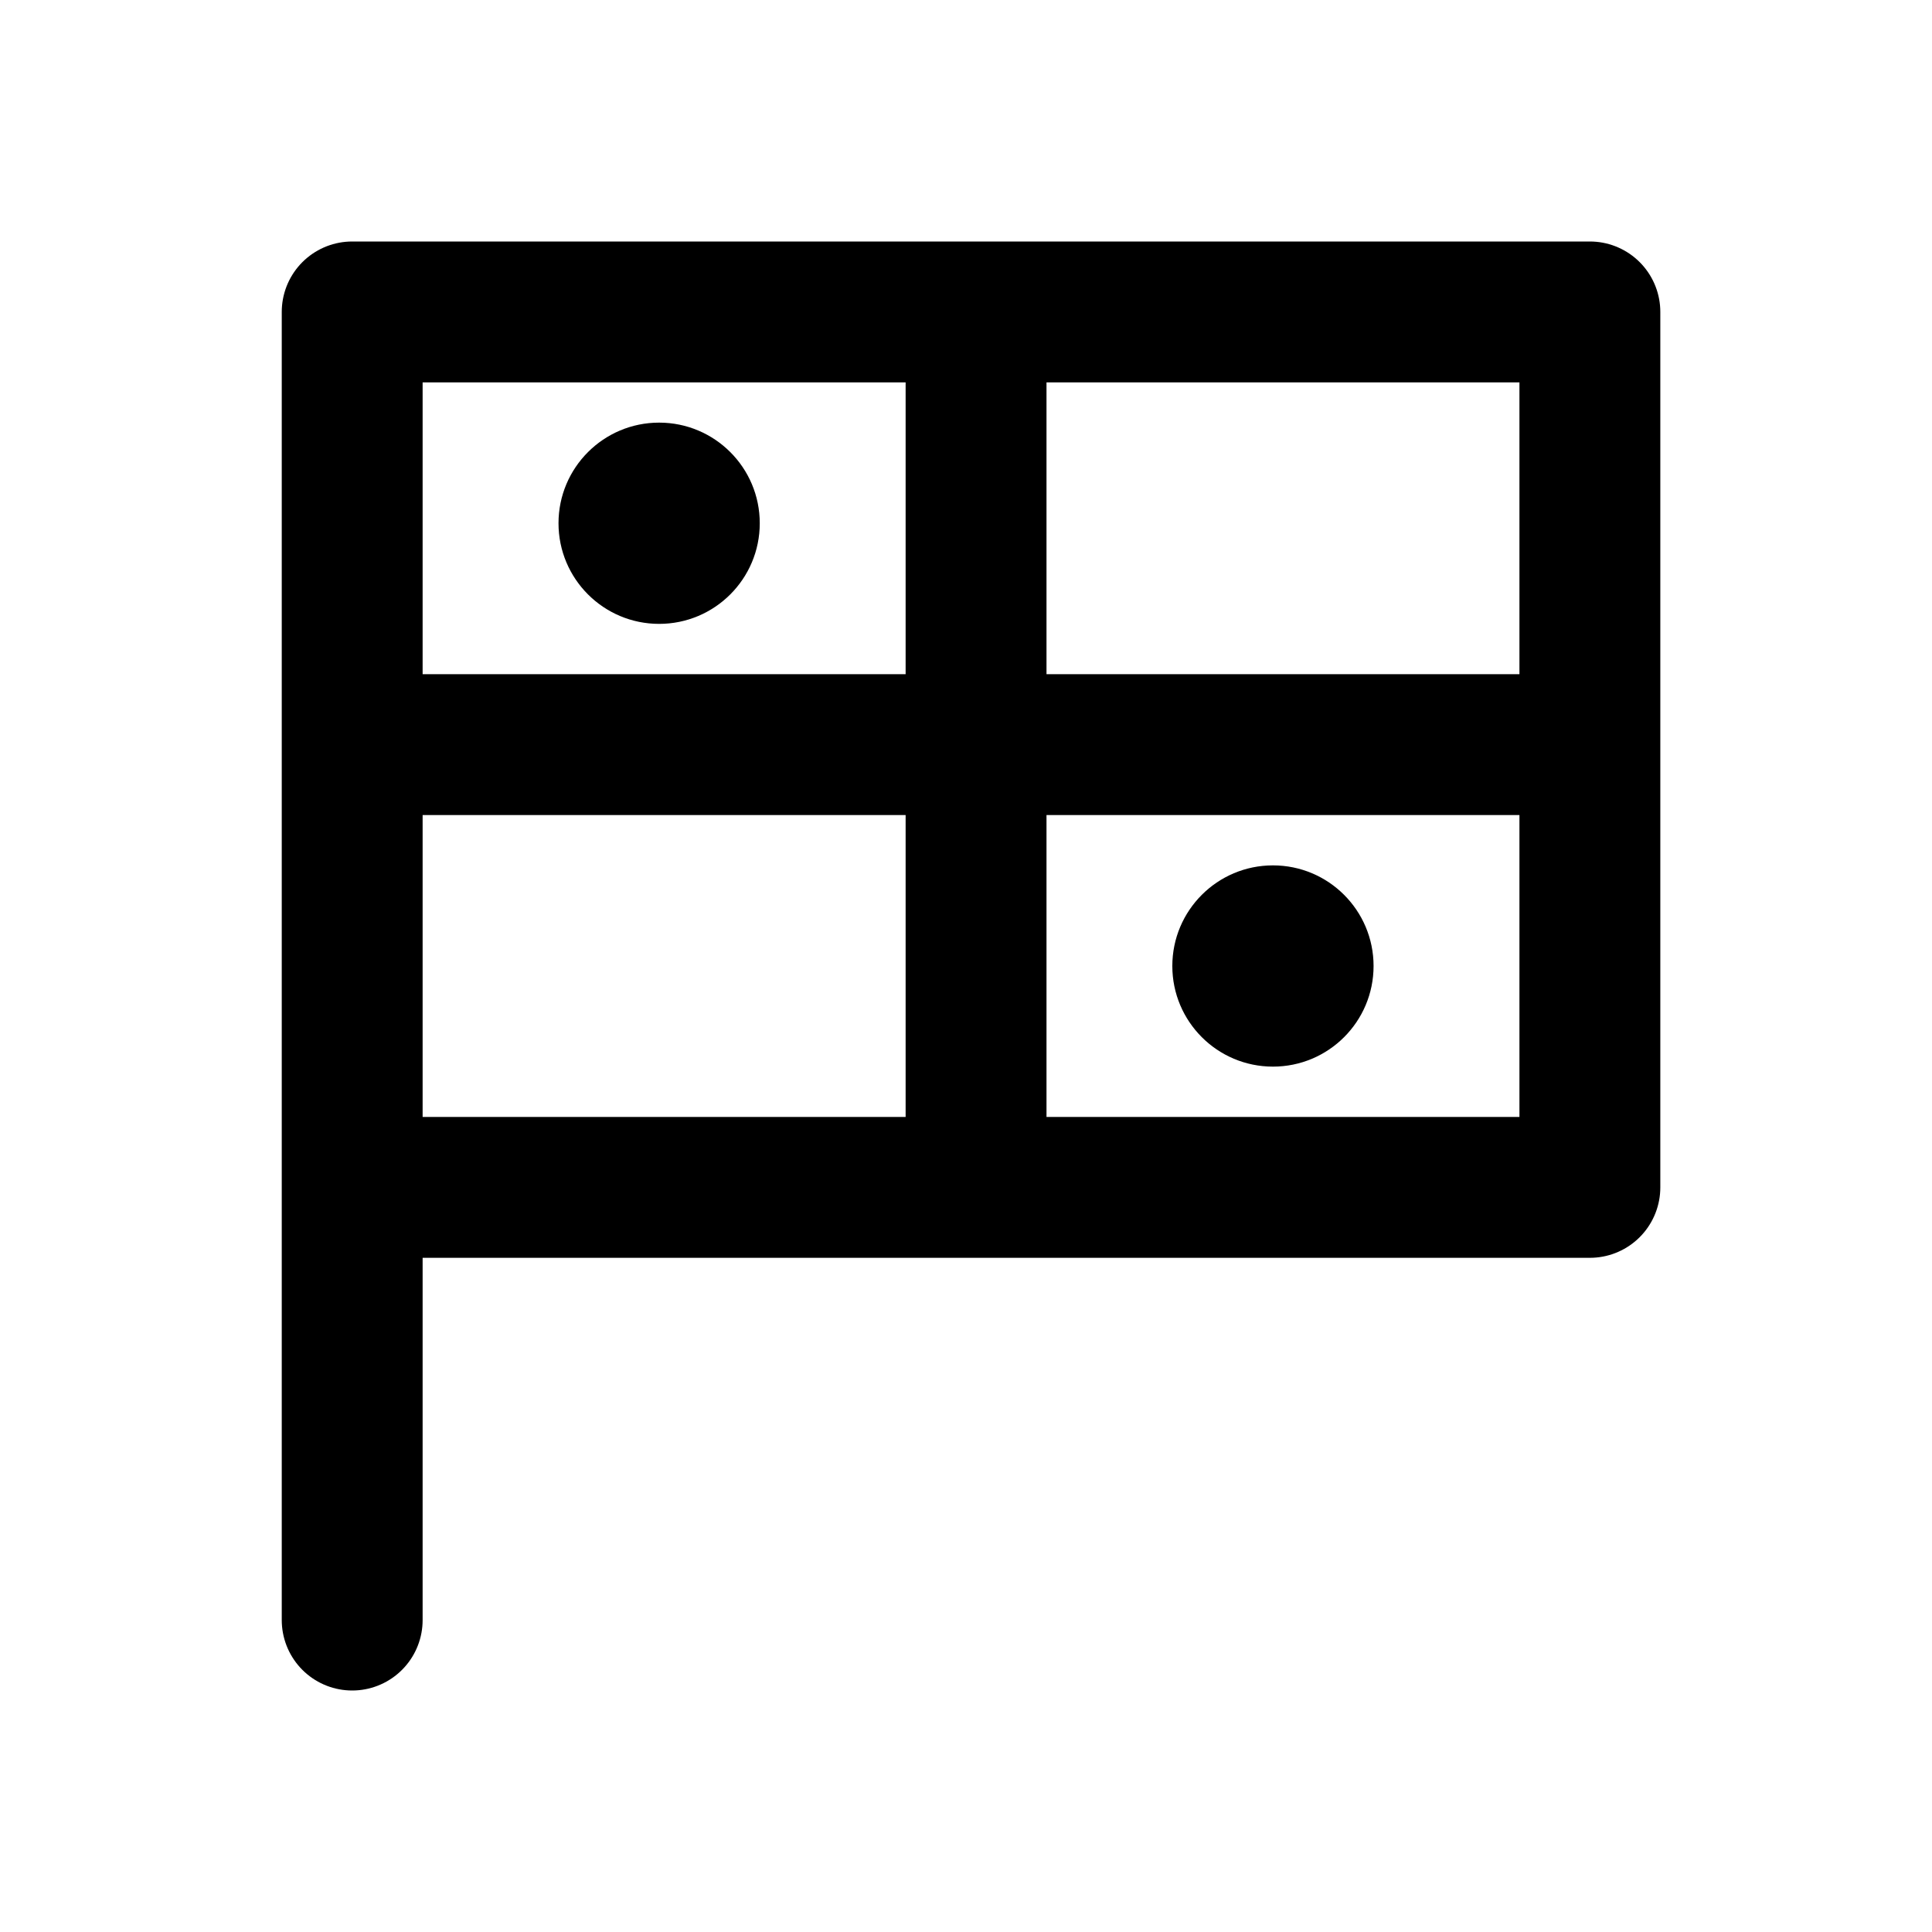
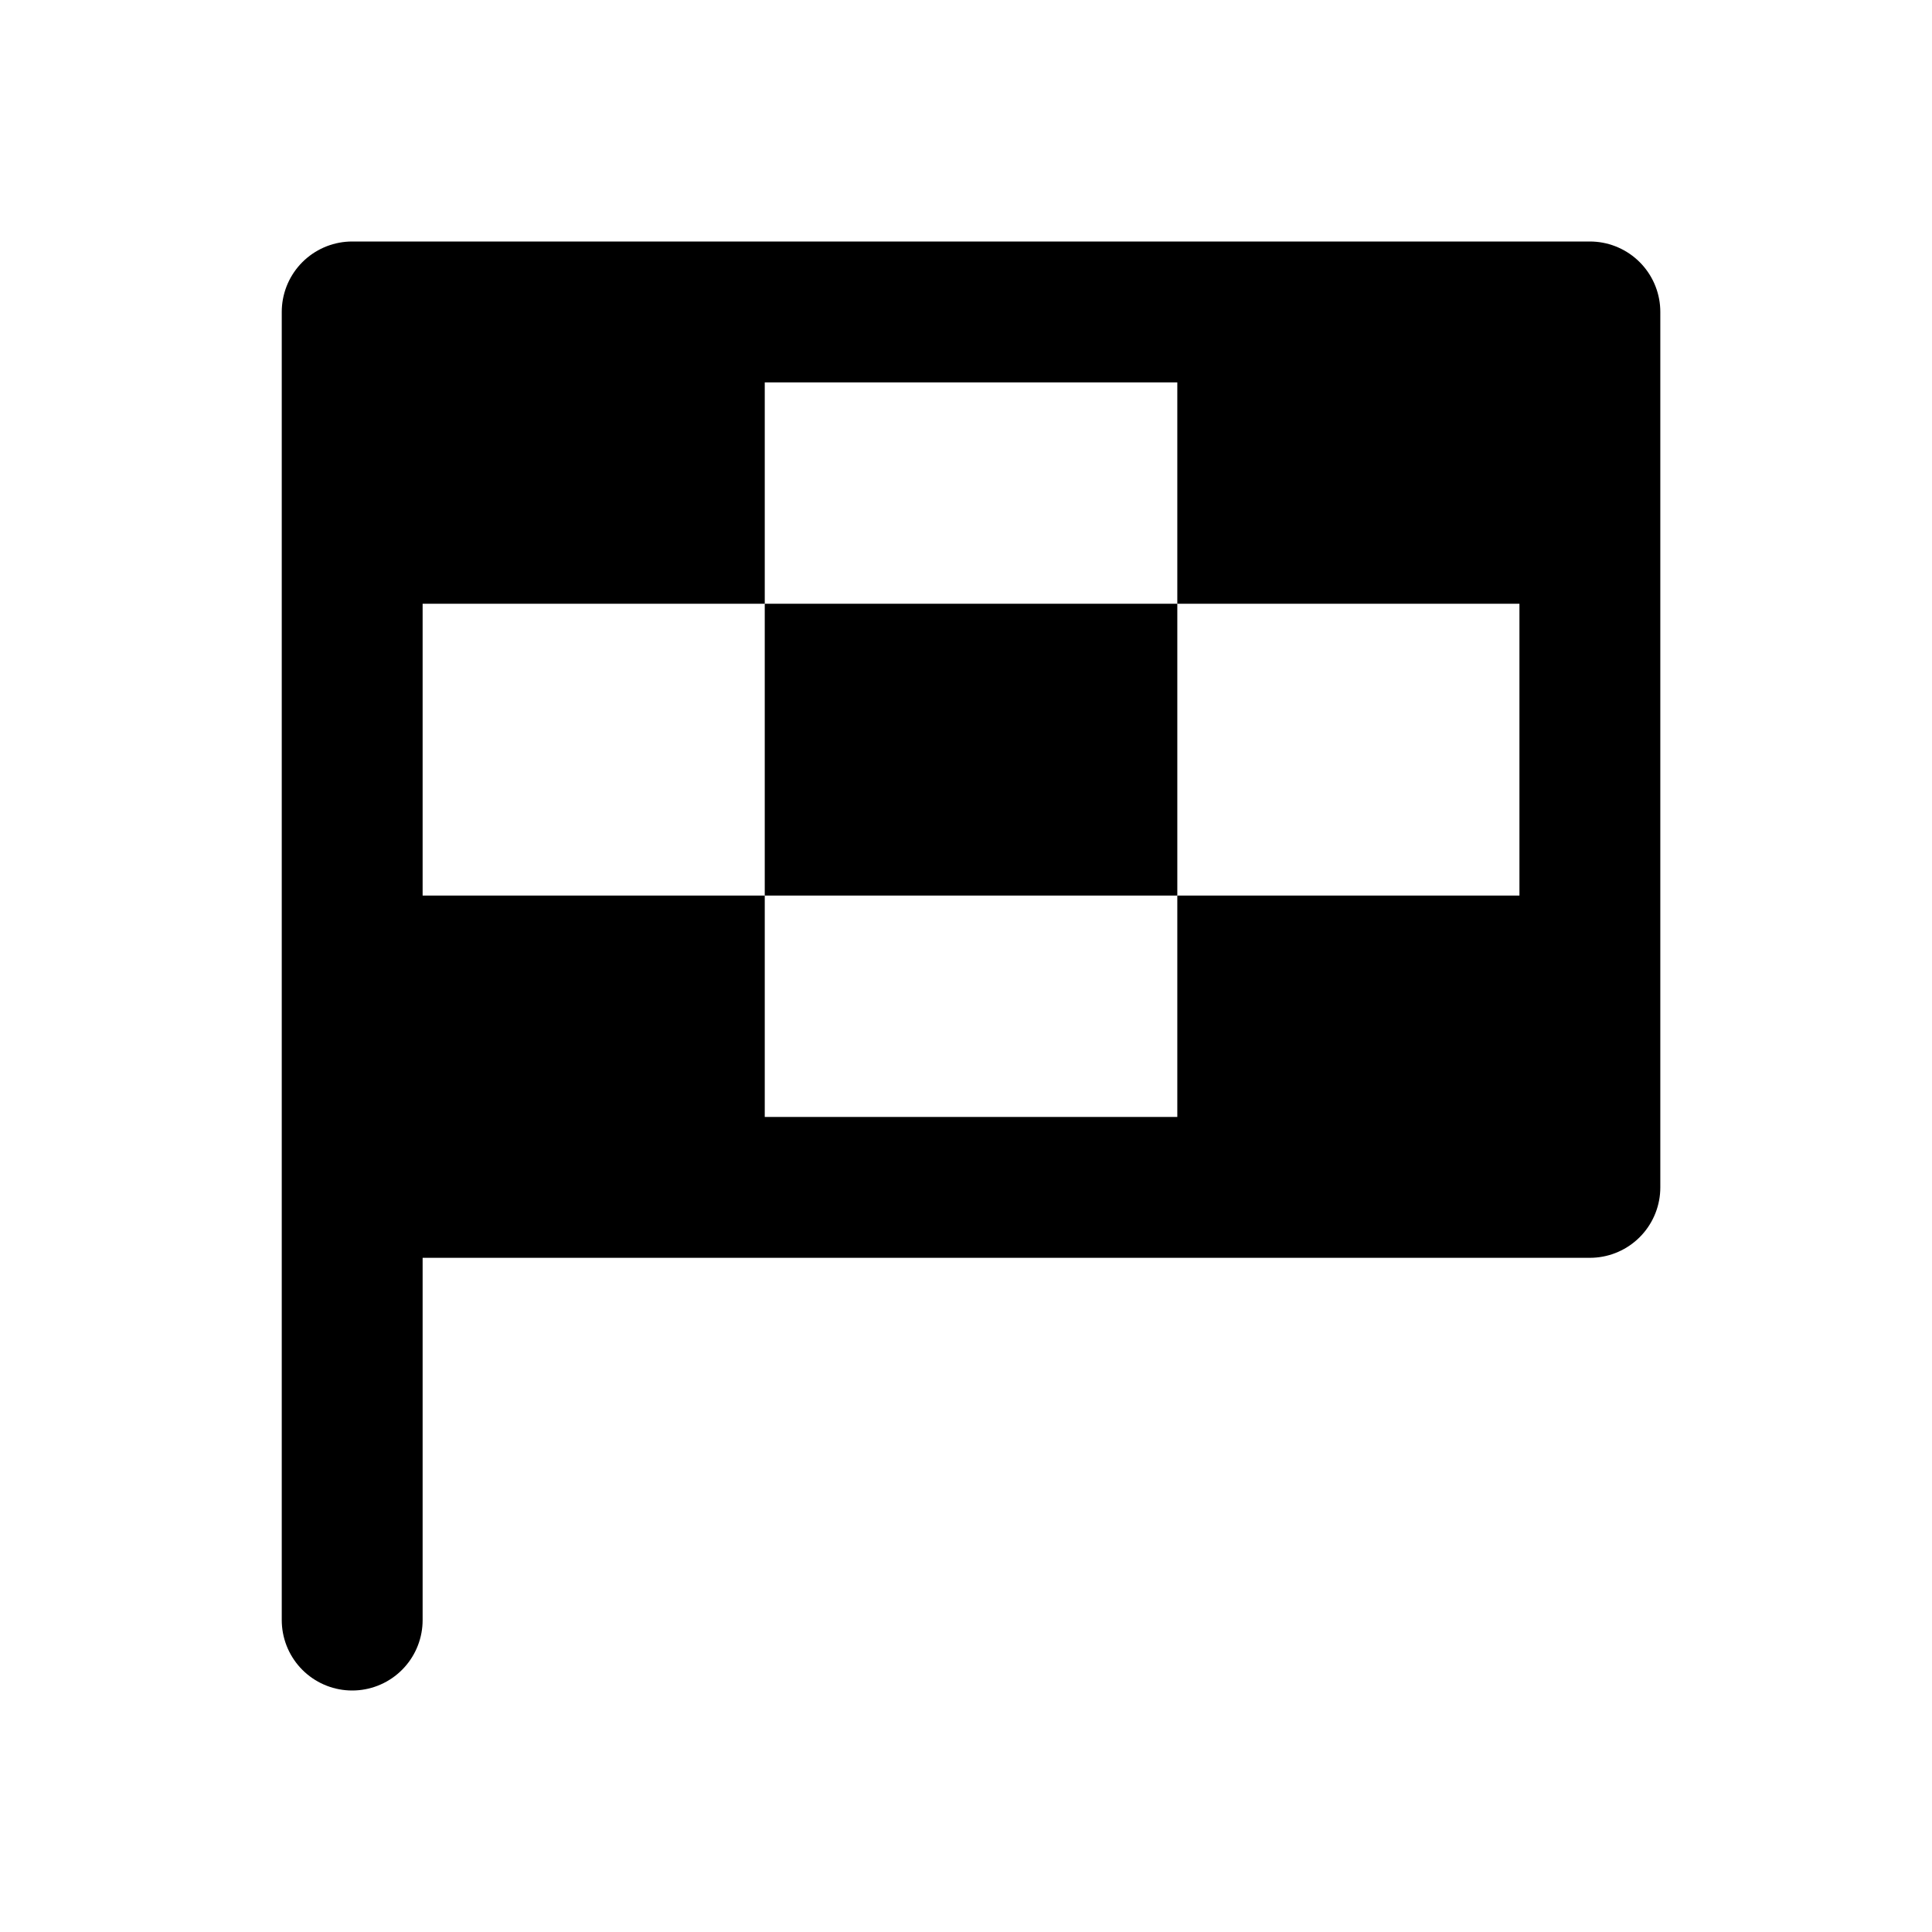
<svg xmlns="http://www.w3.org/2000/svg" width="24" height="24" viewBox="0 0 24 24" fill="none" stroke="currentColor" stroke-width="1.75" stroke-linecap="round" stroke-linejoin="round" aria-hidden="true" focusable="false">
-   <path d="M4.375 20.125V3.875H19.75V14.75H4.375M12.125 3.875V14.75M4.375 9.25H19.75" />
-   <circle cx="8.188" cy="6.5" r="1.25" fill="currentColor" stroke="none" />
-   <circle cx="15.813" cy="12" r="1.25" fill="currentColor" stroke="none" />
+   <path d="M4.375 20.125V3.875H19.75V14.75H4.375" />
+   <path d="M4.375 3.875H9.5V7.5H4.375Z" fill="currentColor" stroke="none" />
+   <path d="M14.625 3.875H19.75V7.5H14.625Z" fill="currentColor" stroke="none" />
+   <path d="M9.5 7.5H14.625V11.125H9.5Z" fill="currentColor" stroke="none" />
+   <path d="M4.375 11.125H9.5V14.75H4.375Z" fill="currentColor" stroke="none" />
+   <path d="M14.625 11.125H19.75V14.75H14.625Z" fill="currentColor" stroke="none" />
</svg>
